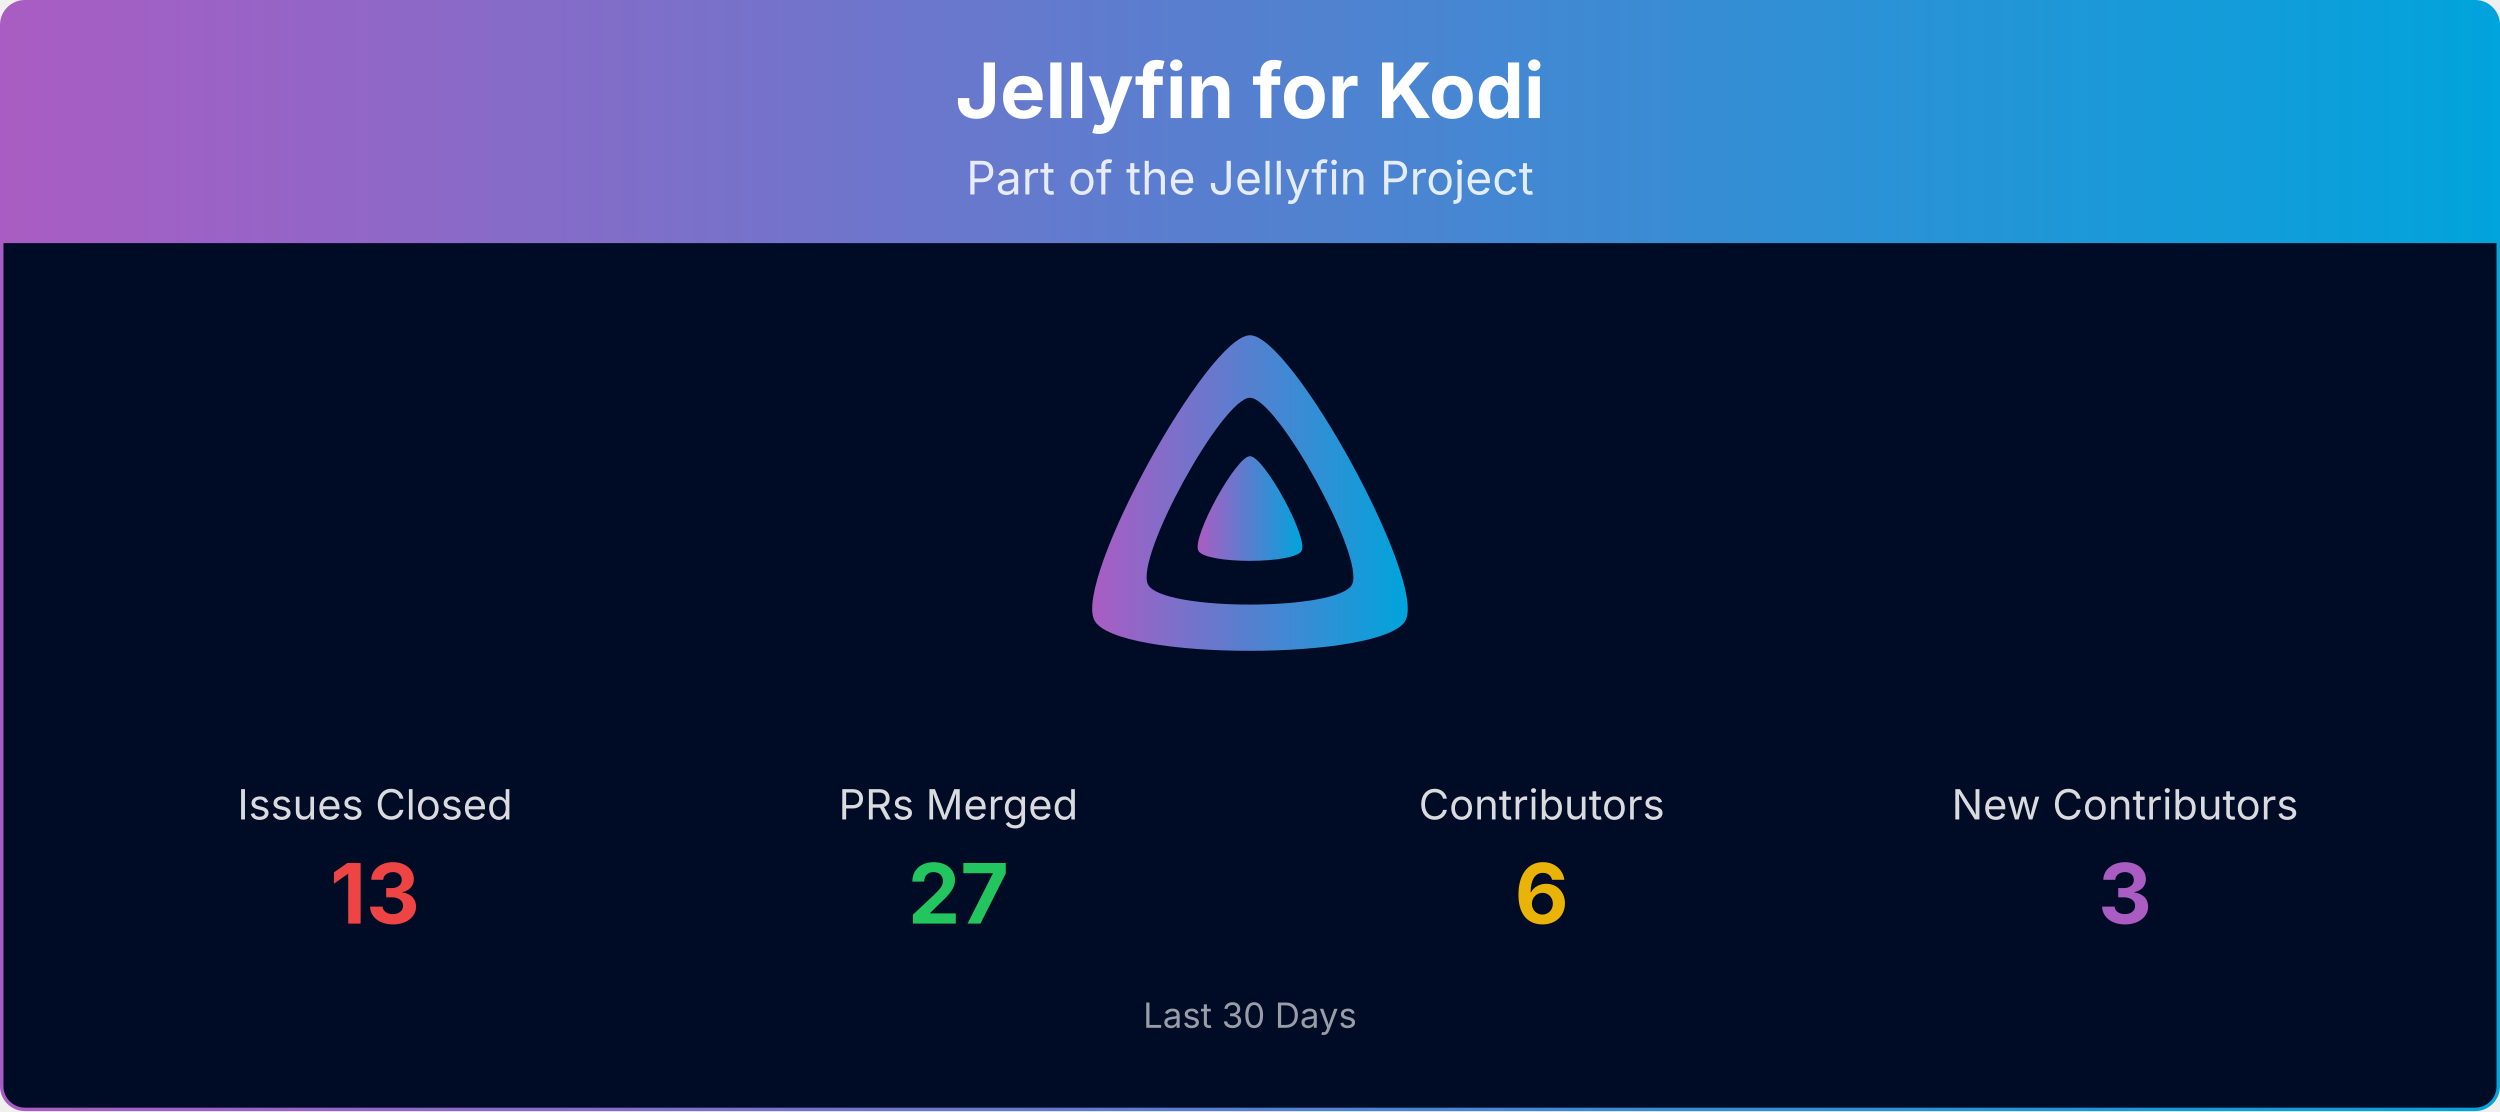
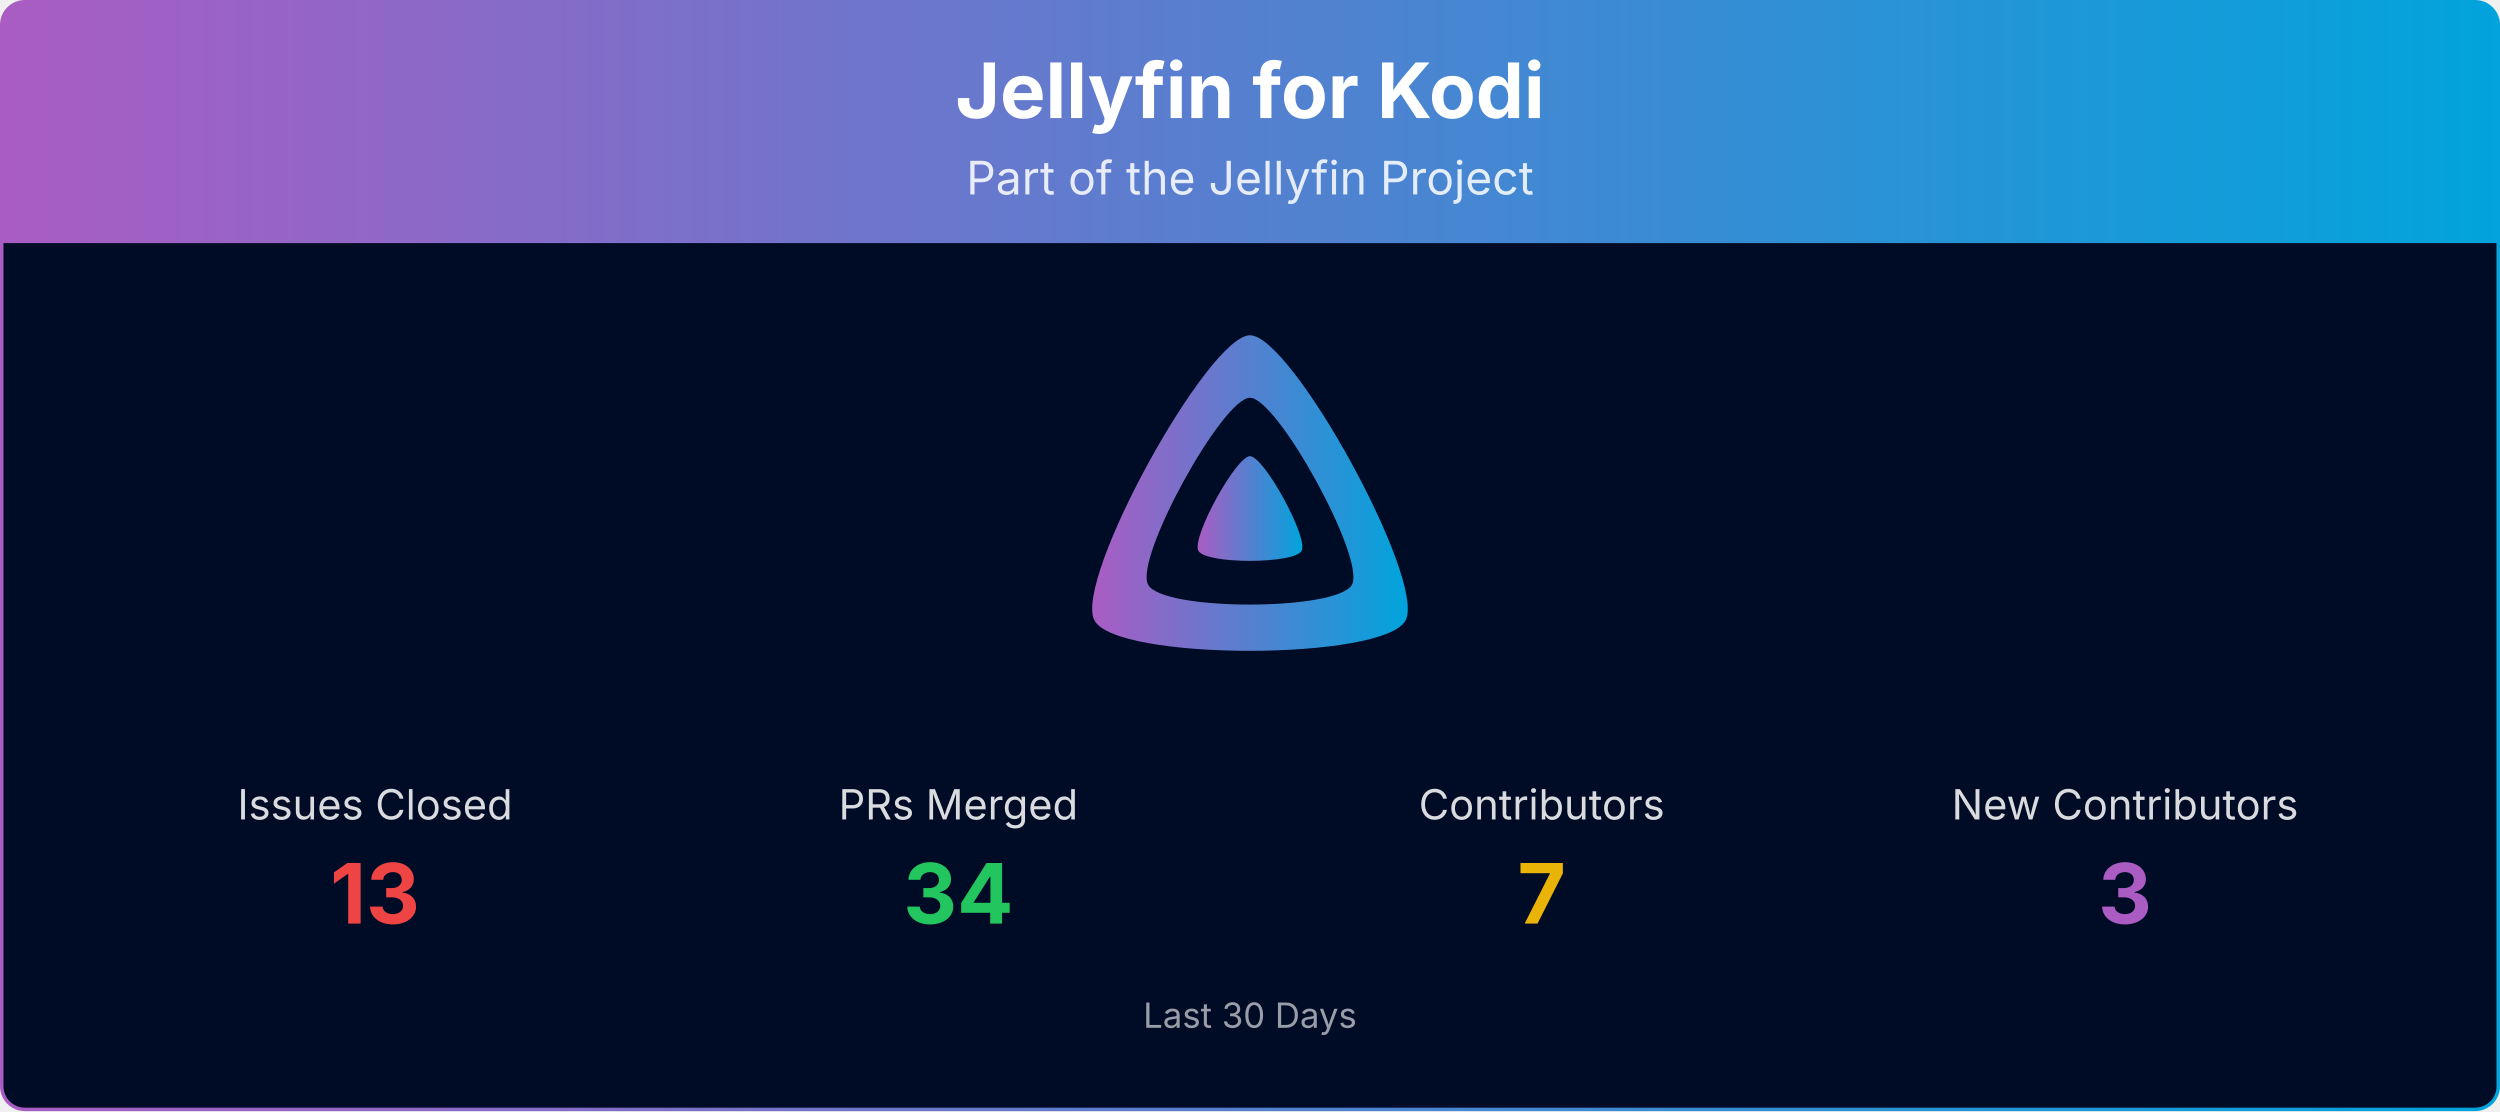
<svg xmlns="http://www.w3.org/2000/svg" viewBox="0 0 1080 480" width="100%" role="img" aria-label="Jellyfin for Kodi">
  <defs>
    <linearGradient id="banner-jellyfin-kodi-grad" x1="0" y1="0" x2="1" y2="0">
      <stop offset="0%" stop-color="#AA5CC3" />
      <stop offset="100%" stop-color="#00A4DC" />
    </linearGradient>
    <clipPath id="banner-jellyfin-kodi-grad-clip">
      <rect x="0.75" y="0.75" width="1078.5" height="478.5" rx="10" ry="10" />
    </clipPath>
  </defs>
  <g clip-path="url(#banner-jellyfin-kodi-grad-clip)">
    <path d="M0.75,10.75 A10.0,10.0 0 0 1 10.75,0.75 L1069.25,0.75 A10.0,10.0 0 0 1 1079.25,10.75 L1079.25,105.00 L0.75,105.00 Z" fill="url(#banner-jellyfin-kodi-grad)" />
    <text x="540.0" y="51" text-anchor="middle" font-size="33" font-weight="700" font-family="Plus Jakarta Sans, system-ui, -apple-system, Segoe UI, sans-serif" fill="#ffffff">Jellyfin for Kodi</text>
    <text x="540.0" y="84" text-anchor="middle" font-size="20" font-family="Plus Jakarta Sans, system-ui, -apple-system, Segoe UI, sans-serif" fill="#ffffff" opacity="0.85">Part of the Jellyfin Project</text>
    <rect x="0.75" y="105" width="1078.5" height="374.25" fill="#000b25" />
    <g transform="translate(465.00,138.00) scale(0.29297)">
      <path fill="url(#banner-jellyfin-kodi-grad)" fill-rule="evenodd" d="M256,23.3c-61.6,0-259.8,359.4-229.6,420.1s429.3,60,459.2,0S317.6,23.3,256,23.3zM406.5,390.8c-19.6,39.3-281.1,39.8-300.9,0s110.1-275.3,150.4-275.3S426.1,351.4,406.5,390.8z" />
      <path fill="url(#banner-jellyfin-kodi-grad)" d="M256,201.6c-20.4,0-86.2,119.3-76.2,139.4s142.5,19.9,152.4,0S276.5,201.6,256,201.6z" />
    </g>
    <text x="162.0" y="354.0" text-anchor="middle" font-size="18" font-family="Plus Jakarta Sans, system-ui, -apple-system, Segoe UI, sans-serif" fill="#ffffff" opacity="0.85">Issues Closed</text>
    <text x="162.0" y="399.0" text-anchor="middle" font-size="36" font-weight="700" font-family="Plus Jakarta Sans, system-ui, -apple-system, Segoe UI, sans-serif" fill="#ef4444">13</text>
    <text x="414.0" y="354.0" text-anchor="middle" font-size="18" font-family="Plus Jakarta Sans, system-ui, -apple-system, Segoe UI, sans-serif" fill="#ffffff" opacity="0.85">PRs Merged</text>
-     <text x="414.0" y="399.0" text-anchor="middle" font-size="36" font-weight="700" font-family="Plus Jakarta Sans, system-ui, -apple-system, Segoe UI, sans-serif" fill="#22c55e">27</text>
+     <text x="414.0" y="399.0" text-anchor="middle" font-size="36" font-weight="700" font-family="Plus Jakarta Sans, system-ui, -apple-system, Segoe UI, sans-serif" fill="#22c55e">34</text>
    <text x="666.0" y="354.0" text-anchor="middle" font-size="18" font-family="Plus Jakarta Sans, system-ui, -apple-system, Segoe UI, sans-serif" fill="#ffffff" opacity="0.85">Contributors</text>
-     <text x="666.0" y="399.0" text-anchor="middle" font-size="36" font-weight="700" font-family="Plus Jakarta Sans, system-ui, -apple-system, Segoe UI, sans-serif" fill="#eab308">6</text>
+     <text x="666.0" y="399.0" text-anchor="middle" font-size="36" font-weight="700" font-family="Plus Jakarta Sans, system-ui, -apple-system, Segoe UI, sans-serif" fill="#eab308">7</text>
    <text x="918.0" y="354.0" text-anchor="middle" font-size="18" font-family="Plus Jakarta Sans, system-ui, -apple-system, Segoe UI, sans-serif" fill="#ffffff" opacity="0.85">New Contributors</text>
    <text x="918.0" y="399.0" text-anchor="middle" font-size="36" font-weight="700" font-family="Plus Jakarta Sans, system-ui, -apple-system, Segoe UI, sans-serif" fill="#AA5CC3">3</text>
    <text x="540.0" y="444.0" text-anchor="middle" font-size="15" font-family="Plus Jakarta Sans, system-ui, -apple-system, Segoe UI, sans-serif" fill="#ffffff" opacity="0.6">Last 30 Days</text>
  </g>
  <rect x="0.75" y="0.75" width="1078.5" height="478.5" rx="10" ry="10" fill="none" stroke="url(#banner-jellyfin-kodi-grad)" stroke-width="1.5" />
</svg>
